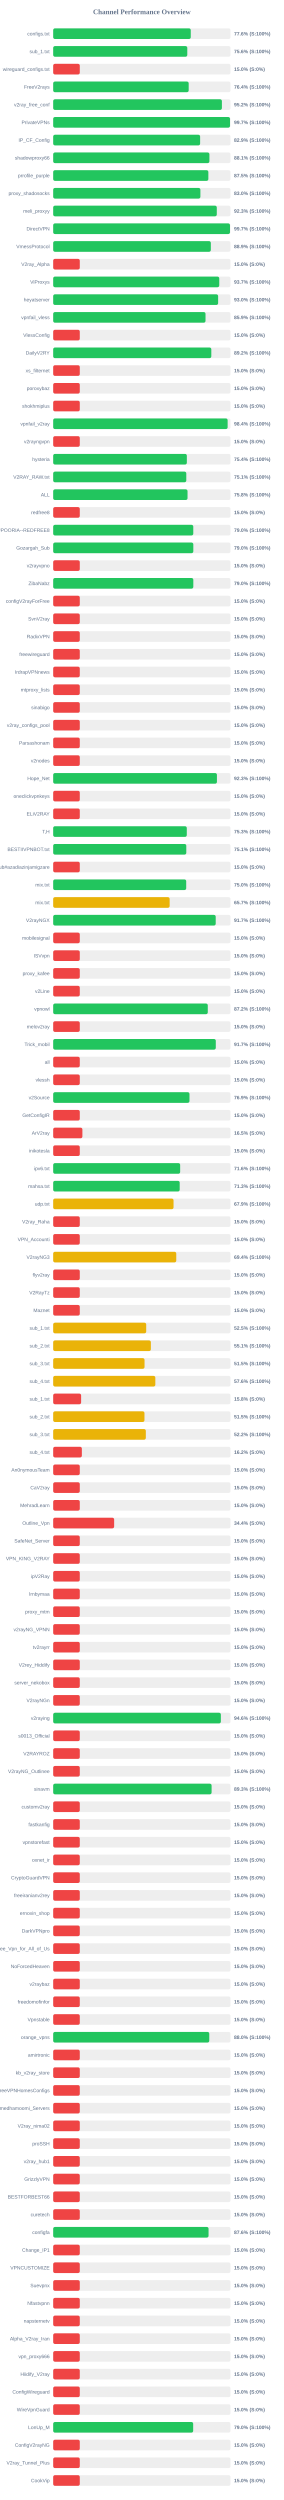
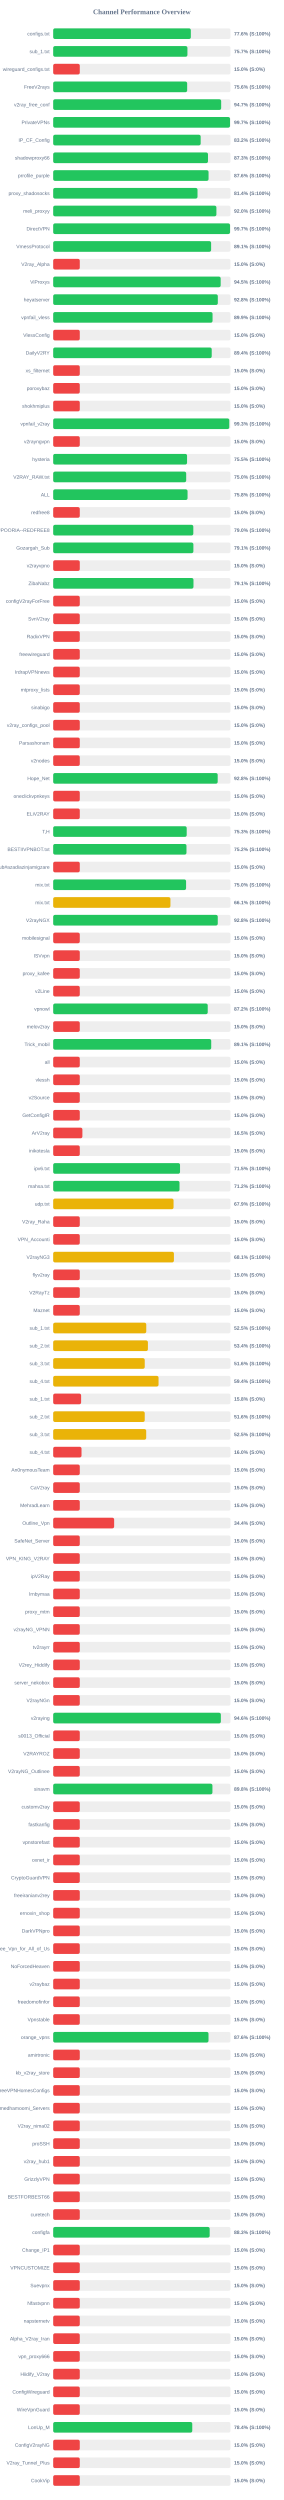
<svg xmlns="http://www.w3.org/2000/svg" width="800" height="7050" version="1.1">
  <style>
        .row { font: 14px Arial; fill: #64748b; }
        .score { font: bold 14px Arial; fill: #64748b; }
    </style>
  <text x="400" y="40" text-anchor="middle" font-size="20px" font-weight="bold" fill="#64748b">Channel Performance Overview</text>
  <rect x="150" y="80" width="500" height="30" fill="#eee" rx="5" />
-   <rect x="150" y="80" width="387.95" height="30" fill="#22c55e" rx="5" />
+   <rect x="150" y="80" width="388.15" height="30" fill="#22c55e" rx="5" />
  <text x="140" y="100" text-anchor="end" class="row">configs.txt</text>
  <text x="660" y="100" text-anchor="start" class="score">77.6% (S:100%)</text>
  <rect x="150" y="130" width="500" height="30" fill="#eee" rx="5" />
-   <rect x="150" y="130" width="378.15" height="30" fill="#22c55e" rx="5" />
+   <rect x="150" y="130" width="378.55" height="30" fill="#22c55e" rx="5" />
  <text x="140" y="150" text-anchor="end" class="row">sub_1.txt</text>
-   <text x="660" y="150" text-anchor="start" class="score">75.6% (S:100%)</text>
+   <text x="660" y="150" text-anchor="start" class="score">75.7% (S:100%)</text>
  <rect x="150" y="180" width="500" height="30" fill="#eee" rx="5" />
  <rect x="150" y="180" width="75.0" height="30" fill="#ef4444" rx="5" />
  <text x="140" y="200" text-anchor="end" class="row">wireguard_configs.txt</text>
  <text x="660" y="200" text-anchor="start" class="score">15.0% (S:0%)</text>
  <rect x="150" y="230" width="500" height="30" fill="#eee" rx="5" />
-   <rect x="150" y="230" width="382.1" height="30" fill="#22c55e" rx="5" />
+   <rect x="150" y="230" width="377.8" height="30" fill="#22c55e" rx="5" />
  <text x="140" y="250" text-anchor="end" class="row">FreeV2rays</text>
-   <text x="660" y="250" text-anchor="start" class="score">76.4% (S:100%)</text>
+   <text x="660" y="250" text-anchor="start" class="score">75.6% (S:100%)</text>
  <rect x="150" y="280" width="500" height="30" fill="#eee" rx="5" />
-   <rect x="150" y="280" width="475.75" height="30" fill="#22c55e" rx="5" />
+   <rect x="150" y="280" width="473.7" height="30" fill="#22c55e" rx="5" />
  <text x="140" y="300" text-anchor="end" class="row">v2ray_free_conf</text>
-   <text x="660" y="300" text-anchor="start" class="score">95.2% (S:100%)</text>
+   <text x="660" y="300" text-anchor="start" class="score">94.7% (S:100%)</text>
  <rect x="150" y="330" width="500" height="30" fill="#eee" rx="5" />
  <rect x="150" y="330" width="498.65" height="30" fill="#22c55e" rx="5" />
  <text x="140" y="350" text-anchor="end" class="row">PrivateVPNs</text>
  <text x="660" y="350" text-anchor="start" class="score">99.7% (S:100%)</text>
  <rect x="150" y="380" width="500" height="30" fill="#eee" rx="5" />
-   <rect x="150" y="380" width="414.35" height="30" fill="#22c55e" rx="5" />
+   <rect x="150" y="380" width="415.9" height="30" fill="#22c55e" rx="5" />
  <text x="140" y="400" text-anchor="end" class="row">IP_CF_Config</text>
-   <text x="660" y="400" text-anchor="start" class="score">82.9% (S:100%)</text>
+   <text x="660" y="400" text-anchor="start" class="score">83.2% (S:100%)</text>
  <rect x="150" y="430" width="500" height="30" fill="#eee" rx="5" />
-   <rect x="150" y="430" width="440.55" height="30" fill="#22c55e" rx="5" />
+   <rect x="150" y="430" width="436.55" height="30" fill="#22c55e" rx="5" />
  <text x="140" y="450" text-anchor="end" class="row">shadowproxy66</text>
-   <text x="660" y="450" text-anchor="start" class="score">88.1% (S:100%)</text>
+   <text x="660" y="450" text-anchor="start" class="score">87.3% (S:100%)</text>
  <rect x="150" y="480" width="500" height="30" fill="#eee" rx="5" />
-   <rect x="150" y="480" width="437.55" height="30" fill="#22c55e" rx="5" />
+   <rect x="150" y="480" width="438.15" height="30" fill="#22c55e" rx="5" />
  <text x="140" y="500" text-anchor="end" class="row">prrofile_purple</text>
-   <text x="660" y="500" text-anchor="start" class="score">87.5% (S:100%)</text>
+   <text x="660" y="500" text-anchor="start" class="score">87.6% (S:100%)</text>
  <rect x="150" y="530" width="500" height="30" fill="#eee" rx="5" />
-   <rect x="150" y="530" width="415.1" height="30" fill="#22c55e" rx="5" />
+   <rect x="150" y="530" width="407.0" height="30" fill="#22c55e" rx="5" />
  <text x="140" y="550" text-anchor="end" class="row">proxy_shadosocks</text>
-   <text x="660" y="550" text-anchor="start" class="score">83.0% (S:100%)</text>
+   <text x="660" y="550" text-anchor="start" class="score">81.4% (S:100%)</text>
  <rect x="150" y="580" width="500" height="30" fill="#eee" rx="5" />
-   <rect x="150" y="580" width="461.35" height="30" fill="#22c55e" rx="5" />
+   <rect x="150" y="580" width="460.25" height="30" fill="#22c55e" rx="5" />
  <text x="140" y="600" text-anchor="end" class="row">meli_proxyy</text>
-   <text x="660" y="600" text-anchor="start" class="score">92.3% (S:100%)</text>
+   <text x="660" y="600" text-anchor="start" class="score">92.0% (S:100%)</text>
  <rect x="150" y="630" width="500" height="30" fill="#eee" rx="5" />
-   <rect x="150" y="630" width="498.6" height="30" fill="#22c55e" rx="5" />
+   <rect x="150" y="630" width="498.7" height="30" fill="#22c55e" rx="5" />
  <text x="140" y="650" text-anchor="end" class="row">DirectVPN</text>
  <text x="660" y="650" text-anchor="start" class="score">99.7% (S:100%)</text>
  <rect x="150" y="680" width="500" height="30" fill="#eee" rx="5" />
-   <rect x="150" y="680" width="444.55" height="30" fill="#22c55e" rx="5" />
+   <rect x="150" y="680" width="445.35" height="30" fill="#22c55e" rx="5" />
  <text x="140" y="700" text-anchor="end" class="row">VmessProtocol</text>
-   <text x="660" y="700" text-anchor="start" class="score">88.9% (S:100%)</text>
+   <text x="660" y="700" text-anchor="start" class="score">89.1% (S:100%)</text>
  <rect x="150" y="730" width="500" height="30" fill="#eee" rx="5" />
  <rect x="150" y="730" width="75.0" height="30" fill="#ef4444" rx="5" />
  <text x="140" y="750" text-anchor="end" class="row">V2ray_Alpha</text>
  <text x="660" y="750" text-anchor="start" class="score">15.0% (S:0%)</text>
  <rect x="150" y="780" width="500" height="30" fill="#eee" rx="5" />
-   <rect x="150" y="780" width="468.3" height="30" fill="#22c55e" rx="5" />
+   <rect x="150" y="780" width="472.3" height="30" fill="#22c55e" rx="5" />
  <text x="140" y="800" text-anchor="end" class="row">ViProxys</text>
-   <text x="660" y="800" text-anchor="start" class="score">93.7% (S:100%)</text>
+   <text x="660" y="800" text-anchor="start" class="score">94.5% (S:100%)</text>
  <rect x="150" y="830" width="500" height="30" fill="#eee" rx="5" />
-   <rect x="150" y="830" width="465.1" height="30" fill="#22c55e" rx="5" />
+   <rect x="150" y="830" width="464.25" height="30" fill="#22c55e" rx="5" />
  <text x="140" y="850" text-anchor="end" class="row">heyatserver</text>
-   <text x="660" y="850" text-anchor="start" class="score">93.0% (S:100%)</text>
+   <text x="660" y="850" text-anchor="start" class="score">92.8% (S:100%)</text>
  <rect x="150" y="880" width="500" height="30" fill="#eee" rx="5" />
-   <rect x="150" y="880" width="429.55" height="30" fill="#22c55e" rx="5" />
+   <rect x="150" y="880" width="449.4" height="30" fill="#22c55e" rx="5" />
  <text x="140" y="900" text-anchor="end" class="row">vpnfail_vless</text>
-   <text x="660" y="900" text-anchor="start" class="score">85.9% (S:100%)</text>
+   <text x="660" y="900" text-anchor="start" class="score">89.9% (S:100%)</text>
  <rect x="150" y="930" width="500" height="30" fill="#eee" rx="5" />
  <rect x="150" y="930" width="75.0" height="30" fill="#ef4444" rx="5" />
  <text x="140" y="950" text-anchor="end" class="row">VlessConfig</text>
  <text x="660" y="950" text-anchor="start" class="score">15.0% (S:0%)</text>
  <rect x="150" y="980" width="500" height="30" fill="#eee" rx="5" />
-   <rect x="150" y="980" width="445.9" height="30" fill="#22c55e" rx="5" />
+   <rect x="150" y="980" width="447.05" height="30" fill="#22c55e" rx="5" />
  <text x="140" y="1000" text-anchor="end" class="row">DailyV2RY</text>
-   <text x="660" y="1000" text-anchor="start" class="score">89.2% (S:100%)</text>
+   <text x="660" y="1000" text-anchor="start" class="score">89.4% (S:100%)</text>
  <rect x="150" y="1030" width="500" height="30" fill="#eee" rx="5" />
  <rect x="150" y="1030" width="75.0" height="30" fill="#ef4444" rx="5" />
  <text x="140" y="1050" text-anchor="end" class="row">xs_filternet</text>
  <text x="660" y="1050" text-anchor="start" class="score">15.0% (S:0%)</text>
  <rect x="150" y="1080" width="500" height="30" fill="#eee" rx="5" />
  <rect x="150" y="1080" width="75.0" height="30" fill="#ef4444" rx="5" />
  <text x="140" y="1100" text-anchor="end" class="row">poroxybaz</text>
  <text x="660" y="1100" text-anchor="start" class="score">15.0% (S:0%)</text>
  <rect x="150" y="1130" width="500" height="30" fill="#eee" rx="5" />
  <rect x="150" y="1130" width="75.0" height="30" fill="#ef4444" rx="5" />
  <text x="140" y="1150" text-anchor="end" class="row">shokhmiplus</text>
  <text x="660" y="1150" text-anchor="start" class="score">15.0% (S:0%)</text>
  <rect x="150" y="1180" width="500" height="30" fill="#eee" rx="5" />
-   <rect x="150" y="1180" width="491.95" height="30" fill="#22c55e" rx="5" />
+   <rect x="150" y="1180" width="496.55" height="30" fill="#22c55e" rx="5" />
  <text x="140" y="1200" text-anchor="end" class="row">vpnfail_v2ray</text>
-   <text x="660" y="1200" text-anchor="start" class="score">98.4% (S:100%)</text>
+   <text x="660" y="1200" text-anchor="start" class="score">99.3% (S:100%)</text>
  <rect x="150" y="1230" width="500" height="30" fill="#eee" rx="5" />
  <rect x="150" y="1230" width="75.0" height="30" fill="#ef4444" rx="5" />
  <text x="140" y="1250" text-anchor="end" class="row">v2rayngvpn</text>
  <text x="660" y="1250" text-anchor="start" class="score">15.0% (S:0%)</text>
  <rect x="150" y="1280" width="500" height="30" fill="#eee" rx="5" />
-   <rect x="150" y="1280" width="376.9" height="30" fill="#22c55e" rx="5" />
+   <rect x="150" y="1280" width="377.5" height="30" fill="#22c55e" rx="5" />
  <text x="140" y="1300" text-anchor="end" class="row">hysteria</text>
-   <text x="660" y="1300" text-anchor="start" class="score">75.4% (S:100%)</text>
+   <text x="660" y="1300" text-anchor="start" class="score">75.5% (S:100%)</text>
  <rect x="150" y="1330" width="500" height="30" fill="#eee" rx="5" />
-   <rect x="150" y="1330" width="375.35" height="30" fill="#22c55e" rx="5" />
+   <rect x="150" y="1330" width="375.05" height="30" fill="#22c55e" rx="5" />
  <text x="140" y="1350" text-anchor="end" class="row">V2RAY_RAW.txt</text>
-   <text x="660" y="1350" text-anchor="start" class="score">75.1% (S:100%)</text>
+   <text x="660" y="1350" text-anchor="start" class="score">75.0% (S:100%)</text>
  <rect x="150" y="1380" width="500" height="30" fill="#eee" rx="5" />
-   <rect x="150" y="1380" width="378.85" height="30" fill="#22c55e" rx="5" />
+   <rect x="150" y="1380" width="378.9" height="30" fill="#22c55e" rx="5" />
  <text x="140" y="1400" text-anchor="end" class="row">ALL</text>
  <text x="660" y="1400" text-anchor="start" class="score">75.8% (S:100%)</text>
  <rect x="150" y="1430" width="500" height="30" fill="#eee" rx="5" />
  <rect x="150" y="1430" width="75.0" height="30" fill="#ef4444" rx="5" />
  <text x="140" y="1450" text-anchor="end" class="row">redfree8</text>
  <text x="660" y="1450" text-anchor="start" class="score">15.0% (S:0%)</text>
  <rect x="150" y="1480" width="500" height="30" fill="#eee" rx="5" />
-   <rect x="150" y="1480" width="395.05" height="30" fill="#22c55e" rx="5" />
+   <rect x="150" y="1480" width="395.15" height="30" fill="#22c55e" rx="5" />
  <text x="140" y="1500" text-anchor="end" class="row">POORIA--REDFREE8.txt#POORIA--REDFREE8</text>
  <text x="660" y="1500" text-anchor="start" class="score">79.0% (S:100%)</text>
  <rect x="150" y="1530" width="500" height="30" fill="#eee" rx="5" />
-   <rect x="150" y="1530" width="395.15" height="30" fill="#22c55e" rx="5" />
+   <rect x="150" y="1530" width="395.35" height="30" fill="#22c55e" rx="5" />
  <text x="140" y="1550" text-anchor="end" class="row">Gozargah_Sub</text>
-   <text x="660" y="1550" text-anchor="start" class="score">79.0% (S:100%)</text>
+   <text x="660" y="1550" text-anchor="start" class="score">79.1% (S:100%)</text>
  <rect x="150" y="1580" width="500" height="30" fill="#eee" rx="5" />
  <rect x="150" y="1580" width="75.0" height="30" fill="#ef4444" rx="5" />
  <text x="140" y="1600" text-anchor="end" class="row">v2rayvpno</text>
  <text x="660" y="1600" text-anchor="start" class="score">15.0% (S:0%)</text>
  <rect x="150" y="1630" width="500" height="30" fill="#eee" rx="5" />
-   <rect x="150" y="1630" width="395.15" height="30" fill="#22c55e" rx="5" />
+   <rect x="150" y="1630" width="395.6" height="30" fill="#22c55e" rx="5" />
  <text x="140" y="1650" text-anchor="end" class="row">ZibaNabz</text>
-   <text x="660" y="1650" text-anchor="start" class="score">79.0% (S:100%)</text>
+   <text x="660" y="1650" text-anchor="start" class="score">79.1% (S:100%)</text>
  <rect x="150" y="1680" width="500" height="30" fill="#eee" rx="5" />
  <rect x="150" y="1680" width="75.0" height="30" fill="#ef4444" rx="5" />
  <text x="140" y="1700" text-anchor="end" class="row">configV2rayForFree</text>
  <text x="660" y="1700" text-anchor="start" class="score">15.0% (S:0%)</text>
  <rect x="150" y="1730" width="500" height="30" fill="#eee" rx="5" />
  <rect x="150" y="1730" width="75.0" height="30" fill="#ef4444" rx="5" />
  <text x="140" y="1750" text-anchor="end" class="row">SvnV2ray</text>
  <text x="660" y="1750" text-anchor="start" class="score">15.0% (S:0%)</text>
  <rect x="150" y="1780" width="500" height="30" fill="#eee" rx="5" />
  <rect x="150" y="1780" width="75.0" height="30" fill="#ef4444" rx="5" />
  <text x="140" y="1800" text-anchor="end" class="row">RadixVPN</text>
  <text x="660" y="1800" text-anchor="start" class="score">15.0% (S:0%)</text>
  <rect x="150" y="1830" width="500" height="30" fill="#eee" rx="5" />
  <rect x="150" y="1830" width="75.0" height="30" fill="#ef4444" rx="5" />
  <text x="140" y="1850" text-anchor="end" class="row">freewireguard</text>
  <text x="660" y="1850" text-anchor="start" class="score">15.0% (S:0%)</text>
  <rect x="150" y="1880" width="500" height="30" fill="#eee" rx="5" />
  <rect x="150" y="1880" width="75.0" height="30" fill="#ef4444" rx="5" />
  <text x="140" y="1900" text-anchor="end" class="row">IrdrapVPNnews</text>
  <text x="660" y="1900" text-anchor="start" class="score">15.0% (S:0%)</text>
  <rect x="150" y="1930" width="500" height="30" fill="#eee" rx="5" />
  <rect x="150" y="1930" width="75.0" height="30" fill="#ef4444" rx="5" />
  <text x="140" y="1950" text-anchor="end" class="row">mtproxy_lists</text>
  <text x="660" y="1950" text-anchor="start" class="score">15.0% (S:0%)</text>
  <rect x="150" y="1980" width="500" height="30" fill="#eee" rx="5" />
  <rect x="150" y="1980" width="75.0" height="30" fill="#ef4444" rx="5" />
  <text x="140" y="2000" text-anchor="end" class="row">sinabigo</text>
  <text x="660" y="2000" text-anchor="start" class="score">15.0% (S:0%)</text>
  <rect x="150" y="2030" width="500" height="30" fill="#eee" rx="5" />
  <rect x="150" y="2030" width="75.0" height="30" fill="#ef4444" rx="5" />
  <text x="140" y="2050" text-anchor="end" class="row">v2ray_configs_pool</text>
  <text x="660" y="2050" text-anchor="start" class="score">15.0% (S:0%)</text>
  <rect x="150" y="2080" width="500" height="30" fill="#eee" rx="5" />
  <rect x="150" y="2080" width="75.0" height="30" fill="#ef4444" rx="5" />
  <text x="140" y="2100" text-anchor="end" class="row">Parsashonam</text>
  <text x="660" y="2100" text-anchor="start" class="score">15.0% (S:0%)</text>
  <rect x="150" y="2130" width="500" height="30" fill="#eee" rx="5" />
  <rect x="150" y="2130" width="75.0" height="30" fill="#ef4444" rx="5" />
  <text x="140" y="2150" text-anchor="end" class="row">v2nodes</text>
  <text x="660" y="2150" text-anchor="start" class="score">15.0% (S:0%)</text>
  <rect x="150" y="2180" width="500" height="30" fill="#eee" rx="5" />
-   <rect x="150" y="2180" width="461.75" height="30" fill="#22c55e" rx="5" />
+   <rect x="150" y="2180" width="463.9" height="30" fill="#22c55e" rx="5" />
  <text x="140" y="2200" text-anchor="end" class="row">Hope_Net</text>
-   <text x="660" y="2200" text-anchor="start" class="score">92.3% (S:100%)</text>
+   <text x="660" y="2200" text-anchor="start" class="score">92.8% (S:100%)</text>
  <rect x="150" y="2230" width="500" height="30" fill="#eee" rx="5" />
  <rect x="150" y="2230" width="75.0" height="30" fill="#ef4444" rx="5" />
  <text x="140" y="2250" text-anchor="end" class="row">oneclickvpnkeys</text>
  <text x="660" y="2250" text-anchor="start" class="score">15.0% (S:0%)</text>
  <rect x="150" y="2280" width="500" height="30" fill="#eee" rx="5" />
  <rect x="150" y="2280" width="75.0" height="30" fill="#ef4444" rx="5" />
  <text x="140" y="2300" text-anchor="end" class="row">ELiV2RAY</text>
  <text x="660" y="2300" text-anchor="start" class="score">15.0% (S:0%)</text>
  <rect x="150" y="2330" width="500" height="30" fill="#eee" rx="5" />
-   <rect x="150" y="2330" width="376.75" height="30" fill="#22c55e" rx="5" />
+   <rect x="150" y="2330" width="376.5" height="30" fill="#22c55e" rx="5" />
  <text x="140" y="2350" text-anchor="end" class="row">T,H</text>
  <text x="660" y="2350" text-anchor="start" class="score">75.3% (S:100%)</text>
  <rect x="150" y="2380" width="500" height="30" fill="#eee" rx="5" />
-   <rect x="150" y="2380" width="375.35" height="30" fill="#22c55e" rx="5" />
+   <rect x="150" y="2380" width="375.85" height="30" fill="#22c55e" rx="5" />
  <text x="140" y="2400" text-anchor="end" class="row">BESTIIVPNBOT.txt</text>
-   <text x="660" y="2400" text-anchor="start" class="score">75.1% (S:100%)</text>
+   <text x="660" y="2400" text-anchor="start" class="score">75.2% (S:100%)</text>
  <rect x="150" y="2430" width="500" height="30" fill="#eee" rx="5" />
  <rect x="150" y="2430" width="75.0" height="30" fill="#ef4444" rx="5" />
  <text x="140" y="2450" text-anchor="end" class="row">Sub#azadiazinjamigzare</text>
  <text x="660" y="2450" text-anchor="start" class="score">15.0% (S:0%)</text>
  <rect x="150" y="2480" width="500" height="30" fill="#eee" rx="5" />
-   <rect x="150" y="2480" width="375.1" height="30" fill="#22c55e" rx="5" />
+   <rect x="150" y="2480" width="374.75" height="30" fill="#22c55e" rx="5" />
  <text x="140" y="2500" text-anchor="end" class="row">mix.txt</text>
  <text x="660" y="2500" text-anchor="start" class="score">75.0% (S:100%)</text>
  <rect x="150" y="2530" width="500" height="30" fill="#eee" rx="5" />
-   <rect x="150" y="2530" width="328.4" height="30" fill="#eab308" rx="5" />
+   <rect x="150" y="2530" width="330.6" height="30" fill="#eab308" rx="5" />
  <text x="140" y="2550" text-anchor="end" class="row">mix.txt</text>
-   <text x="660" y="2550" text-anchor="start" class="score">65.7% (S:100%)</text>
+   <text x="660" y="2550" text-anchor="start" class="score">66.1% (S:100%)</text>
  <rect x="150" y="2580" width="500" height="30" fill="#eee" rx="5" />
-   <rect x="150" y="2580" width="458.3" height="30" fill="#22c55e" rx="5" />
+   <rect x="150" y="2580" width="464.1" height="30" fill="#22c55e" rx="5" />
  <text x="140" y="2600" text-anchor="end" class="row">V2rayNGX</text>
-   <text x="660" y="2600" text-anchor="start" class="score">91.7% (S:100%)</text>
+   <text x="660" y="2600" text-anchor="start" class="score">92.8% (S:100%)</text>
  <rect x="150" y="2630" width="500" height="30" fill="#eee" rx="5" />
  <rect x="150" y="2630" width="75.0" height="30" fill="#ef4444" rx="5" />
  <text x="140" y="2650" text-anchor="end" class="row">mobilesignal</text>
  <text x="660" y="2650" text-anchor="start" class="score">15.0% (S:0%)</text>
  <rect x="150" y="2680" width="500" height="30" fill="#eee" rx="5" />
  <rect x="150" y="2680" width="75.0" height="30" fill="#ef4444" rx="5" />
  <text x="140" y="2700" text-anchor="end" class="row">ISVvpn</text>
  <text x="660" y="2700" text-anchor="start" class="score">15.0% (S:0%)</text>
  <rect x="150" y="2730" width="500" height="30" fill="#eee" rx="5" />
  <rect x="150" y="2730" width="75.0" height="30" fill="#ef4444" rx="5" />
  <text x="140" y="2750" text-anchor="end" class="row">proxy_kafee</text>
  <text x="660" y="2750" text-anchor="start" class="score">15.0% (S:0%)</text>
  <rect x="150" y="2780" width="500" height="30" fill="#eee" rx="5" />
  <rect x="150" y="2780" width="75.0" height="30" fill="#ef4444" rx="5" />
  <text x="140" y="2800" text-anchor="end" class="row">v2Line</text>
  <text x="660" y="2800" text-anchor="start" class="score">15.0% (S:0%)</text>
  <rect x="150" y="2830" width="500" height="30" fill="#eee" rx="5" />
-   <rect x="150" y="2830" width="435.95" height="30" fill="#22c55e" rx="5" />
+   <rect x="150" y="2830" width="435.8" height="30" fill="#22c55e" rx="5" />
  <text x="140" y="2850" text-anchor="end" class="row">vpnowl</text>
  <text x="660" y="2850" text-anchor="start" class="score">87.2% (S:100%)</text>
  <rect x="150" y="2880" width="500" height="30" fill="#eee" rx="5" />
  <rect x="150" y="2880" width="75.0" height="30" fill="#ef4444" rx="5" />
  <text x="140" y="2900" text-anchor="end" class="row">melov2ray</text>
  <text x="660" y="2900" text-anchor="start" class="score">15.0% (S:0%)</text>
  <rect x="150" y="2930" width="500" height="30" fill="#eee" rx="5" />
-   <rect x="150" y="2930" width="458.55" height="30" fill="#22c55e" rx="5" />
+   <rect x="150" y="2930" width="445.65" height="30" fill="#22c55e" rx="5" />
  <text x="140" y="2950" text-anchor="end" class="row">Trick_mobil</text>
-   <text x="660" y="2950" text-anchor="start" class="score">91.7% (S:100%)</text>
+   <text x="660" y="2950" text-anchor="start" class="score">89.1% (S:100%)</text>
  <rect x="150" y="2980" width="500" height="30" fill="#eee" rx="5" />
  <rect x="150" y="2980" width="75.0" height="30" fill="#ef4444" rx="5" />
  <text x="140" y="3000" text-anchor="end" class="row">all</text>
  <text x="660" y="3000" text-anchor="start" class="score">15.0% (S:0%)</text>
  <rect x="150" y="3030" width="500" height="30" fill="#eee" rx="5" />
  <rect x="150" y="3030" width="75.0" height="30" fill="#ef4444" rx="5" />
  <text x="140" y="3050" text-anchor="end" class="row">vlessh</text>
  <text x="660" y="3050" text-anchor="start" class="score">15.0% (S:0%)</text>
  <rect x="150" y="3080" width="500" height="30" fill="#eee" rx="5" />
-   <rect x="150" y="3080" width="384.35" height="30" fill="#22c55e" rx="5" />
+   <rect x="150" y="3080" width="75.0" height="30" fill="#ef4444" rx="5" />
  <text x="140" y="3100" text-anchor="end" class="row">v2Source</text>
-   <text x="660" y="3100" text-anchor="start" class="score">76.9% (S:100%)</text>
+   <text x="660" y="3100" text-anchor="start" class="score">15.0% (S:0%)</text>
  <rect x="150" y="3130" width="500" height="30" fill="#eee" rx="5" />
  <rect x="150" y="3130" width="75.0" height="30" fill="#ef4444" rx="5" />
  <text x="140" y="3150" text-anchor="end" class="row">GetConfigIR</text>
  <text x="660" y="3150" text-anchor="start" class="score">15.0% (S:0%)</text>
  <rect x="150" y="3180" width="500" height="30" fill="#eee" rx="5" />
  <rect x="150" y="3180" width="82.35" height="30" fill="#ef4444" rx="5" />
  <text x="140" y="3200" text-anchor="end" class="row">ArV2ray</text>
  <text x="660" y="3200" text-anchor="start" class="score">16.5% (S:0%)</text>
  <rect x="150" y="3230" width="500" height="30" fill="#eee" rx="5" />
  <rect x="150" y="3230" width="75.0" height="30" fill="#ef4444" rx="5" />
  <text x="140" y="3250" text-anchor="end" class="row">inikotesla</text>
  <text x="660" y="3250" text-anchor="start" class="score">15.0% (S:0%)</text>
  <rect x="150" y="3280" width="500" height="30" fill="#eee" rx="5" />
-   <rect x="150" y="3280" width="358.05" height="30" fill="#22c55e" rx="5" />
+   <rect x="150" y="3280" width="357.7" height="30" fill="#22c55e" rx="5" />
  <text x="140" y="3300" text-anchor="end" class="row">ipv6.txt</text>
-   <text x="660" y="3300" text-anchor="start" class="score">71.6% (S:100%)</text>
+   <text x="660" y="3300" text-anchor="start" class="score">71.5% (S:100%)</text>
  <rect x="150" y="3330" width="500" height="30" fill="#eee" rx="5" />
-   <rect x="150" y="3330" width="356.75" height="30" fill="#22c55e" rx="5" />
+   <rect x="150" y="3330" width="356.25" height="30" fill="#22c55e" rx="5" />
  <text x="140" y="3350" text-anchor="end" class="row">mahsa.txt</text>
-   <text x="660" y="3350" text-anchor="start" class="score">71.3% (S:100%)</text>
+   <text x="660" y="3350" text-anchor="start" class="score">71.2% (S:100%)</text>
  <rect x="150" y="3380" width="500" height="30" fill="#eee" rx="5" />
-   <rect x="150" y="3380" width="339.4" height="30" fill="#eab308" rx="5" />
+   <rect x="150" y="3380" width="339.45" height="30" fill="#eab308" rx="5" />
  <text x="140" y="3400" text-anchor="end" class="row">udp.txt</text>
  <text x="660" y="3400" text-anchor="start" class="score">67.9% (S:100%)</text>
  <rect x="150" y="3430" width="500" height="30" fill="#eee" rx="5" />
  <rect x="150" y="3430" width="75.0" height="30" fill="#ef4444" rx="5" />
  <text x="140" y="3450" text-anchor="end" class="row">V2ray_Raha</text>
  <text x="660" y="3450" text-anchor="start" class="score">15.0% (S:0%)</text>
  <rect x="150" y="3480" width="500" height="30" fill="#eee" rx="5" />
  <rect x="150" y="3480" width="75.0" height="30" fill="#ef4444" rx="5" />
  <text x="140" y="3500" text-anchor="end" class="row">VPN_Accounti</text>
  <text x="660" y="3500" text-anchor="start" class="score">15.0% (S:0%)</text>
  <rect x="150" y="3530" width="500" height="30" fill="#eee" rx="5" />
-   <rect x="150" y="3530" width="347.05" height="30" fill="#eab308" rx="5" />
+   <rect x="150" y="3530" width="340.45" height="30" fill="#eab308" rx="5" />
  <text x="140" y="3550" text-anchor="end" class="row">V2rayNG3</text>
-   <text x="660" y="3550" text-anchor="start" class="score">69.4% (S:100%)</text>
+   <text x="660" y="3550" text-anchor="start" class="score">68.1% (S:100%)</text>
  <rect x="150" y="3580" width="500" height="30" fill="#eee" rx="5" />
  <rect x="150" y="3580" width="75.0" height="30" fill="#ef4444" rx="5" />
  <text x="140" y="3600" text-anchor="end" class="row">flyv2ray</text>
  <text x="660" y="3600" text-anchor="start" class="score">15.0% (S:0%)</text>
  <rect x="150" y="3630" width="500" height="30" fill="#eee" rx="5" />
  <rect x="150" y="3630" width="75.0" height="30" fill="#ef4444" rx="5" />
  <text x="140" y="3650" text-anchor="end" class="row">V2RayTz</text>
  <text x="660" y="3650" text-anchor="start" class="score">15.0% (S:0%)</text>
  <rect x="150" y="3680" width="500" height="30" fill="#eee" rx="5" />
  <rect x="150" y="3680" width="75.0" height="30" fill="#ef4444" rx="5" />
  <text x="140" y="3700" text-anchor="end" class="row">Maznet</text>
  <text x="660" y="3700" text-anchor="start" class="score">15.0% (S:0%)</text>
  <rect x="150" y="3730" width="500" height="30" fill="#eee" rx="5" />
-   <rect x="150" y="3730" width="262.3" height="30" fill="#eab308" rx="5" />
+   <rect x="150" y="3730" width="262.45" height="30" fill="#eab308" rx="5" />
  <text x="140" y="3750" text-anchor="end" class="row">sub_1.txt</text>
  <text x="660" y="3750" text-anchor="start" class="score">52.5% (S:100%)</text>
  <rect x="150" y="3780" width="500" height="30" fill="#eee" rx="5" />
-   <rect x="150" y="3780" width="275.45" height="30" fill="#eab308" rx="5" />
+   <rect x="150" y="3780" width="267.1" height="30" fill="#eab308" rx="5" />
  <text x="140" y="3800" text-anchor="end" class="row">sub_2.txt</text>
-   <text x="660" y="3800" text-anchor="start" class="score">55.1% (S:100%)</text>
+   <text x="660" y="3800" text-anchor="start" class="score">53.4% (S:100%)</text>
  <rect x="150" y="3830" width="500" height="30" fill="#eee" rx="5" />
-   <rect x="150" y="3830" width="257.6" height="30" fill="#eab308" rx="5" />
+   <rect x="150" y="3830" width="258.15" height="30" fill="#eab308" rx="5" />
  <text x="140" y="3850" text-anchor="end" class="row">sub_3.txt</text>
-   <text x="660" y="3850" text-anchor="start" class="score">51.5% (S:100%)</text>
+   <text x="660" y="3850" text-anchor="start" class="score">51.6% (S:100%)</text>
  <rect x="150" y="3880" width="500" height="30" fill="#eee" rx="5" />
-   <rect x="150" y="3880" width="288.05" height="30" fill="#eab308" rx="5" />
+   <rect x="150" y="3880" width="297.1" height="30" fill="#eab308" rx="5" />
  <text x="140" y="3900" text-anchor="end" class="row">sub_4.txt</text>
-   <text x="660" y="3900" text-anchor="start" class="score">57.6% (S:100%)</text>
+   <text x="660" y="3900" text-anchor="start" class="score">59.4% (S:100%)</text>
  <rect x="150" y="3930" width="500" height="30" fill="#eee" rx="5" />
  <rect x="150" y="3930" width="78.75" height="30" fill="#ef4444" rx="5" />
  <text x="140" y="3950" text-anchor="end" class="row">sub_1.txt</text>
  <text x="660" y="3950" text-anchor="start" class="score">15.8% (S:0%)</text>
  <rect x="150" y="3980" width="500" height="30" fill="#eee" rx="5" />
-   <rect x="150" y="3980" width="257.4" height="30" fill="#eab308" rx="5" />
+   <rect x="150" y="3980" width="258.15" height="30" fill="#eab308" rx="5" />
  <text x="140" y="4000" text-anchor="end" class="row">sub_2.txt</text>
-   <text x="660" y="4000" text-anchor="start" class="score">51.5% (S:100%)</text>
+   <text x="660" y="4000" text-anchor="start" class="score">51.6% (S:100%)</text>
  <rect x="150" y="4030" width="500" height="30" fill="#eee" rx="5" />
-   <rect x="150" y="4030" width="261.25" height="30" fill="#eab308" rx="5" />
+   <rect x="150" y="4030" width="262.3" height="30" fill="#eab308" rx="5" />
  <text x="140" y="4050" text-anchor="end" class="row">sub_3.txt</text>
-   <text x="660" y="4050" text-anchor="start" class="score">52.2% (S:100%)</text>
+   <text x="660" y="4050" text-anchor="start" class="score">52.5% (S:100%)</text>
  <rect x="150" y="4080" width="500" height="30" fill="#eee" rx="5" />
-   <rect x="150" y="4080" width="80.85" height="30" fill="#ef4444" rx="5" />
+   <rect x="150" y="4080" width="79.9" height="30" fill="#ef4444" rx="5" />
  <text x="140" y="4100" text-anchor="end" class="row">sub_4.txt</text>
-   <text x="660" y="4100" text-anchor="start" class="score">16.2% (S:0%)</text>
+   <text x="660" y="4100" text-anchor="start" class="score">16.0% (S:0%)</text>
  <rect x="150" y="4130" width="500" height="30" fill="#eee" rx="5" />
  <rect x="150" y="4130" width="75.0" height="30" fill="#ef4444" rx="5" />
  <text x="140" y="4150" text-anchor="end" class="row">An0nymousTeam</text>
  <text x="660" y="4150" text-anchor="start" class="score">15.0% (S:0%)</text>
  <rect x="150" y="4180" width="500" height="30" fill="#eee" rx="5" />
  <rect x="150" y="4180" width="75.0" height="30" fill="#ef4444" rx="5" />
  <text x="140" y="4200" text-anchor="end" class="row">CaV2ray</text>
  <text x="660" y="4200" text-anchor="start" class="score">15.0% (S:0%)</text>
  <rect x="150" y="4230" width="500" height="30" fill="#eee" rx="5" />
  <rect x="150" y="4230" width="75.0" height="30" fill="#ef4444" rx="5" />
  <text x="140" y="4250" text-anchor="end" class="row">MehradLearn</text>
  <text x="660" y="4250" text-anchor="start" class="score">15.0% (S:0%)</text>
  <rect x="150" y="4280" width="500" height="30" fill="#eee" rx="5" />
  <rect x="150" y="4280" width="171.9" height="30" fill="#ef4444" rx="5" />
  <text x="140" y="4300" text-anchor="end" class="row">Outline_Vpn</text>
  <text x="660" y="4300" text-anchor="start" class="score">34.4% (S:0%)</text>
  <rect x="150" y="4330" width="500" height="30" fill="#eee" rx="5" />
  <rect x="150" y="4330" width="75.0" height="30" fill="#ef4444" rx="5" />
  <text x="140" y="4350" text-anchor="end" class="row">SafeNet_Server</text>
  <text x="660" y="4350" text-anchor="start" class="score">15.0% (S:0%)</text>
  <rect x="150" y="4380" width="500" height="30" fill="#eee" rx="5" />
  <rect x="150" y="4380" width="75.0" height="30" fill="#ef4444" rx="5" />
  <text x="140" y="4400" text-anchor="end" class="row">VPN_KING_V2RAY</text>
  <text x="660" y="4400" text-anchor="start" class="score">15.0% (S:0%)</text>
  <rect x="150" y="4430" width="500" height="30" fill="#eee" rx="5" />
  <rect x="150" y="4430" width="75.0" height="30" fill="#ef4444" rx="5" />
  <text x="140" y="4450" text-anchor="end" class="row">ipV2Ray</text>
  <text x="660" y="4450" text-anchor="start" class="score">15.0% (S:0%)</text>
  <rect x="150" y="4480" width="500" height="30" fill="#eee" rx="5" />
  <rect x="150" y="4480" width="75.0" height="30" fill="#ef4444" rx="5" />
  <text x="140" y="4500" text-anchor="end" class="row">lrnbymaa</text>
  <text x="660" y="4500" text-anchor="start" class="score">15.0% (S:0%)</text>
  <rect x="150" y="4530" width="500" height="30" fill="#eee" rx="5" />
  <rect x="150" y="4530" width="75.0" height="30" fill="#ef4444" rx="5" />
  <text x="140" y="4550" text-anchor="end" class="row">proxy_mtm</text>
  <text x="660" y="4550" text-anchor="start" class="score">15.0% (S:0%)</text>
  <rect x="150" y="4580" width="500" height="30" fill="#eee" rx="5" />
  <rect x="150" y="4580" width="75.0" height="30" fill="#ef4444" rx="5" />
  <text x="140" y="4600" text-anchor="end" class="row">v2rayNG_VPNN</text>
  <text x="660" y="4600" text-anchor="start" class="score">15.0% (S:0%)</text>
  <rect x="150" y="4630" width="500" height="30" fill="#eee" rx="5" />
  <rect x="150" y="4630" width="75.0" height="30" fill="#ef4444" rx="5" />
  <text x="140" y="4650" text-anchor="end" class="row">tv2rayrr</text>
  <text x="660" y="4650" text-anchor="start" class="score">15.0% (S:0%)</text>
  <rect x="150" y="4680" width="500" height="30" fill="#eee" rx="5" />
  <rect x="150" y="4680" width="75.0" height="30" fill="#ef4444" rx="5" />
  <text x="140" y="4700" text-anchor="end" class="row">V2rey_Hiddify</text>
  <text x="660" y="4700" text-anchor="start" class="score">15.0% (S:0%)</text>
  <rect x="150" y="4730" width="500" height="30" fill="#eee" rx="5" />
  <rect x="150" y="4730" width="75.0" height="30" fill="#ef4444" rx="5" />
  <text x="140" y="4750" text-anchor="end" class="row">server_nekobox</text>
  <text x="660" y="4750" text-anchor="start" class="score">15.0% (S:0%)</text>
  <rect x="150" y="4780" width="500" height="30" fill="#eee" rx="5" />
  <rect x="150" y="4780" width="75.0" height="30" fill="#ef4444" rx="5" />
  <text x="140" y="4800" text-anchor="end" class="row">V2rayNGn</text>
  <text x="660" y="4800" text-anchor="start" class="score">15.0% (S:0%)</text>
  <rect x="150" y="4830" width="500" height="30" fill="#eee" rx="5" />
  <rect x="150" y="4830" width="472.8" height="30" fill="#22c55e" rx="5" />
  <text x="140" y="4850" text-anchor="end" class="row">v2raying</text>
  <text x="660" y="4850" text-anchor="start" class="score">94.6% (S:100%)</text>
  <rect x="150" y="4880" width="500" height="30" fill="#eee" rx="5" />
  <rect x="150" y="4880" width="75.0" height="30" fill="#ef4444" rx="5" />
  <text x="140" y="4900" text-anchor="end" class="row">s0013_Official</text>
  <text x="660" y="4900" text-anchor="start" class="score">15.0% (S:0%)</text>
  <rect x="150" y="4930" width="500" height="30" fill="#eee" rx="5" />
  <rect x="150" y="4930" width="75.0" height="30" fill="#ef4444" rx="5" />
  <text x="140" y="4950" text-anchor="end" class="row">V2RAYROZ</text>
  <text x="660" y="4950" text-anchor="start" class="score">15.0% (S:0%)</text>
  <rect x="150" y="4980" width="500" height="30" fill="#eee" rx="5" />
  <rect x="150" y="4980" width="75.0" height="30" fill="#ef4444" rx="5" />
  <text x="140" y="5000" text-anchor="end" class="row">V2rayNG_Outlinee</text>
  <text x="660" y="5000" text-anchor="start" class="score">15.0% (S:0%)</text>
  <rect x="150" y="5030" width="500" height="30" fill="#eee" rx="5" />
-   <rect x="150" y="5030" width="446.7" height="30" fill="#22c55e" rx="5" />
+   <rect x="150" y="5030" width="449.05" height="30" fill="#22c55e" rx="5" />
  <text x="140" y="5050" text-anchor="end" class="row">sinavm</text>
-   <text x="660" y="5050" text-anchor="start" class="score">89.3% (S:100%)</text>
+   <text x="660" y="5050" text-anchor="start" class="score">89.8% (S:100%)</text>
  <rect x="150" y="5080" width="500" height="30" fill="#eee" rx="5" />
  <rect x="150" y="5080" width="75.0" height="30" fill="#ef4444" rx="5" />
  <text x="140" y="5100" text-anchor="end" class="row">customv2ray</text>
  <text x="660" y="5100" text-anchor="start" class="score">15.0% (S:0%)</text>
  <rect x="150" y="5130" width="500" height="30" fill="#eee" rx="5" />
  <rect x="150" y="5130" width="75.0" height="30" fill="#ef4444" rx="5" />
  <text x="140" y="5150" text-anchor="end" class="row">fastkanfig</text>
  <text x="660" y="5150" text-anchor="start" class="score">15.0% (S:0%)</text>
  <rect x="150" y="5180" width="500" height="30" fill="#eee" rx="5" />
  <rect x="150" y="5180" width="75.0" height="30" fill="#ef4444" rx="5" />
  <text x="140" y="5200" text-anchor="end" class="row">vpnstorefast</text>
  <text x="660" y="5200" text-anchor="start" class="score">15.0% (S:0%)</text>
  <rect x="150" y="5230" width="500" height="30" fill="#eee" rx="5" />
  <rect x="150" y="5230" width="75.0" height="30" fill="#ef4444" rx="5" />
  <text x="140" y="5250" text-anchor="end" class="row">oxnet_ir</text>
  <text x="660" y="5250" text-anchor="start" class="score">15.0% (S:0%)</text>
  <rect x="150" y="5280" width="500" height="30" fill="#eee" rx="5" />
  <rect x="150" y="5280" width="75.0" height="30" fill="#ef4444" rx="5" />
  <text x="140" y="5300" text-anchor="end" class="row">CryptoGuardVPN</text>
  <text x="660" y="5300" text-anchor="start" class="score">15.0% (S:0%)</text>
  <rect x="150" y="5330" width="500" height="30" fill="#eee" rx="5" />
  <rect x="150" y="5330" width="75.0" height="30" fill="#ef4444" rx="5" />
  <text x="140" y="5350" text-anchor="end" class="row">freeiranianv2rey</text>
  <text x="660" y="5350" text-anchor="start" class="score">15.0% (S:0%)</text>
  <rect x="150" y="5380" width="500" height="30" fill="#eee" rx="5" />
  <rect x="150" y="5380" width="75.0" height="30" fill="#ef4444" rx="5" />
  <text x="140" y="5400" text-anchor="end" class="row">ernoxin_shop</text>
  <text x="660" y="5400" text-anchor="start" class="score">15.0% (S:0%)</text>
  <rect x="150" y="5430" width="500" height="30" fill="#eee" rx="5" />
  <rect x="150" y="5430" width="75.0" height="30" fill="#ef4444" rx="5" />
  <text x="140" y="5450" text-anchor="end" class="row">DarkVPNpro</text>
  <text x="660" y="5450" text-anchor="start" class="score">15.0% (S:0%)</text>
  <rect x="150" y="5480" width="500" height="30" fill="#eee" rx="5" />
  <rect x="150" y="5480" width="75.0" height="30" fill="#ef4444" rx="5" />
  <text x="140" y="5500" text-anchor="end" class="row">Free_Vpn_for_All_of_Us</text>
  <text x="660" y="5500" text-anchor="start" class="score">15.0% (S:0%)</text>
  <rect x="150" y="5530" width="500" height="30" fill="#eee" rx="5" />
  <rect x="150" y="5530" width="75.0" height="30" fill="#ef4444" rx="5" />
  <text x="140" y="5550" text-anchor="end" class="row">NoForcedHeaven</text>
  <text x="660" y="5550" text-anchor="start" class="score">15.0% (S:0%)</text>
  <rect x="150" y="5580" width="500" height="30" fill="#eee" rx="5" />
  <rect x="150" y="5580" width="75.0" height="30" fill="#ef4444" rx="5" />
  <text x="140" y="5600" text-anchor="end" class="row">v2raybaz</text>
  <text x="660" y="5600" text-anchor="start" class="score">15.0% (S:0%)</text>
  <rect x="150" y="5630" width="500" height="30" fill="#eee" rx="5" />
  <rect x="150" y="5630" width="75.0" height="30" fill="#ef4444" rx="5" />
  <text x="140" y="5650" text-anchor="end" class="row">freedomofinfor</text>
  <text x="660" y="5650" text-anchor="start" class="score">15.0% (S:0%)</text>
  <rect x="150" y="5680" width="500" height="30" fill="#eee" rx="5" />
  <rect x="150" y="5680" width="75.0" height="30" fill="#ef4444" rx="5" />
  <text x="140" y="5700" text-anchor="end" class="row">Vpnstable</text>
  <text x="660" y="5700" text-anchor="start" class="score">15.0% (S:0%)</text>
  <rect x="150" y="5730" width="500" height="30" fill="#eee" rx="5" />
-   <rect x="150" y="5730" width="440.15" height="30" fill="#22c55e" rx="5" />
+   <rect x="150" y="5730" width="438.0" height="30" fill="#22c55e" rx="5" />
  <text x="140" y="5750" text-anchor="end" class="row">orange_vpns</text>
-   <text x="660" y="5750" text-anchor="start" class="score">88.0% (S:100%)</text>
+   <text x="660" y="5750" text-anchor="start" class="score">87.6% (S:100%)</text>
  <rect x="150" y="5780" width="500" height="30" fill="#eee" rx="5" />
  <rect x="150" y="5780" width="75.0" height="30" fill="#ef4444" rx="5" />
  <text x="140" y="5800" text-anchor="end" class="row">amirtronic</text>
  <text x="660" y="5800" text-anchor="start" class="score">15.0% (S:0%)</text>
  <rect x="150" y="5830" width="500" height="30" fill="#eee" rx="5" />
  <rect x="150" y="5830" width="75.0" height="30" fill="#ef4444" rx="5" />
  <text x="140" y="5850" text-anchor="end" class="row">kb_v2ray_store</text>
  <text x="660" y="5850" text-anchor="start" class="score">15.0% (S:0%)</text>
  <rect x="150" y="5880" width="500" height="30" fill="#eee" rx="5" />
  <rect x="150" y="5880" width="75.0" height="30" fill="#ef4444" rx="5" />
  <text x="140" y="5900" text-anchor="end" class="row">FreeVPNHomesConfigs</text>
  <text x="660" y="5900" text-anchor="start" class="score">15.0% (S:0%)</text>
  <rect x="150" y="5930" width="500" height="30" fill="#eee" rx="5" />
  <rect x="150" y="5930" width="75.0" height="30" fill="#ef4444" rx="5" />
  <text x="140" y="5950" text-anchor="end" class="row">Ahmedhamoomi_Servers</text>
  <text x="660" y="5950" text-anchor="start" class="score">15.0% (S:0%)</text>
  <rect x="150" y="5980" width="500" height="30" fill="#eee" rx="5" />
  <rect x="150" y="5980" width="75.0" height="30" fill="#ef4444" rx="5" />
  <text x="140" y="6000" text-anchor="end" class="row">V2ray_nima02</text>
  <text x="660" y="6000" text-anchor="start" class="score">15.0% (S:0%)</text>
  <rect x="150" y="6030" width="500" height="30" fill="#eee" rx="5" />
  <rect x="150" y="6030" width="75.0" height="30" fill="#ef4444" rx="5" />
  <text x="140" y="6050" text-anchor="end" class="row">proSSH</text>
  <text x="660" y="6050" text-anchor="start" class="score">15.0% (S:0%)</text>
  <rect x="150" y="6080" width="500" height="30" fill="#eee" rx="5" />
  <rect x="150" y="6080" width="75.0" height="30" fill="#ef4444" rx="5" />
  <text x="140" y="6100" text-anchor="end" class="row">v2ray_hub1</text>
  <text x="660" y="6100" text-anchor="start" class="score">15.0% (S:0%)</text>
  <rect x="150" y="6130" width="500" height="30" fill="#eee" rx="5" />
  <rect x="150" y="6130" width="75.0" height="30" fill="#ef4444" rx="5" />
  <text x="140" y="6150" text-anchor="end" class="row">GrizzlyVPN</text>
  <text x="660" y="6150" text-anchor="start" class="score">15.0% (S:0%)</text>
  <rect x="150" y="6180" width="500" height="30" fill="#eee" rx="5" />
  <rect x="150" y="6180" width="75.0" height="30" fill="#ef4444" rx="5" />
  <text x="140" y="6200" text-anchor="end" class="row">BESTFORBEST66</text>
  <text x="660" y="6200" text-anchor="start" class="score">15.0% (S:0%)</text>
  <rect x="150" y="6230" width="500" height="30" fill="#eee" rx="5" />
  <rect x="150" y="6230" width="75.0" height="30" fill="#ef4444" rx="5" />
  <text x="140" y="6250" text-anchor="end" class="row">curetech</text>
  <text x="660" y="6250" text-anchor="start" class="score">15.0% (S:0%)</text>
  <rect x="150" y="6280" width="500" height="30" fill="#eee" rx="5" />
-   <rect x="150" y="6280" width="438.15" height="30" fill="#22c55e" rx="5" />
+   <rect x="150" y="6280" width="441.3" height="30" fill="#22c55e" rx="5" />
  <text x="140" y="6300" text-anchor="end" class="row">configfa</text>
-   <text x="660" y="6300" text-anchor="start" class="score">87.6% (S:100%)</text>
+   <text x="660" y="6300" text-anchor="start" class="score">88.3% (S:100%)</text>
  <rect x="150" y="6330" width="500" height="30" fill="#eee" rx="5" />
  <rect x="150" y="6330" width="75.0" height="30" fill="#ef4444" rx="5" />
  <text x="140" y="6350" text-anchor="end" class="row">Change_IP1</text>
  <text x="660" y="6350" text-anchor="start" class="score">15.0% (S:0%)</text>
  <rect x="150" y="6380" width="500" height="30" fill="#eee" rx="5" />
  <rect x="150" y="6380" width="75.0" height="30" fill="#ef4444" rx="5" />
  <text x="140" y="6400" text-anchor="end" class="row">VPNCUSTOMIZE</text>
  <text x="660" y="6400" text-anchor="start" class="score">15.0% (S:0%)</text>
  <rect x="150" y="6430" width="500" height="30" fill="#eee" rx="5" />
  <rect x="150" y="6430" width="75.0" height="30" fill="#ef4444" rx="5" />
  <text x="140" y="6450" text-anchor="end" class="row">Suevpnx</text>
  <text x="660" y="6450" text-anchor="start" class="score">15.0% (S:0%)</text>
  <rect x="150" y="6480" width="500" height="30" fill="#eee" rx="5" />
  <rect x="150" y="6480" width="75.0" height="30" fill="#ef4444" rx="5" />
  <text x="140" y="6500" text-anchor="end" class="row">Nfastvpnn</text>
  <text x="660" y="6500" text-anchor="start" class="score">15.0% (S:0%)</text>
  <rect x="150" y="6530" width="500" height="30" fill="#eee" rx="5" />
  <rect x="150" y="6530" width="75.0" height="30" fill="#ef4444" rx="5" />
  <text x="140" y="6550" text-anchor="end" class="row">napsternetv</text>
  <text x="660" y="6550" text-anchor="start" class="score">15.0% (S:0%)</text>
  <rect x="150" y="6580" width="500" height="30" fill="#eee" rx="5" />
  <rect x="150" y="6580" width="75.0" height="30" fill="#ef4444" rx="5" />
  <text x="140" y="6600" text-anchor="end" class="row">Alpha_V2ray_Iran</text>
  <text x="660" y="6600" text-anchor="start" class="score">15.0% (S:0%)</text>
  <rect x="150" y="6630" width="500" height="30" fill="#eee" rx="5" />
  <rect x="150" y="6630" width="75.0" height="30" fill="#ef4444" rx="5" />
  <text x="140" y="6650" text-anchor="end" class="row">vpn_proxy666</text>
  <text x="660" y="6650" text-anchor="start" class="score">15.0% (S:0%)</text>
  <rect x="150" y="6680" width="500" height="30" fill="#eee" rx="5" />
  <rect x="150" y="6680" width="75.0" height="30" fill="#ef4444" rx="5" />
  <text x="140" y="6700" text-anchor="end" class="row">Hiidify_V2ray</text>
  <text x="660" y="6700" text-anchor="start" class="score">15.0% (S:0%)</text>
  <rect x="150" y="6730" width="500" height="30" fill="#eee" rx="5" />
  <rect x="150" y="6730" width="75.0" height="30" fill="#ef4444" rx="5" />
  <text x="140" y="6750" text-anchor="end" class="row">ConfigWireguard</text>
  <text x="660" y="6750" text-anchor="start" class="score">15.0% (S:0%)</text>
  <rect x="150" y="6780" width="500" height="30" fill="#eee" rx="5" />
  <rect x="150" y="6780" width="75.0" height="30" fill="#ef4444" rx="5" />
  <text x="140" y="6800" text-anchor="end" class="row">WireVpnGuard</text>
  <text x="660" y="6800" text-anchor="start" class="score">15.0% (S:0%)</text>
  <rect x="150" y="6830" width="500" height="30" fill="#eee" rx="5" />
-   <rect x="150" y="6830" width="394.75" height="30" fill="#22c55e" rx="5" />
+   <rect x="150" y="6830" width="392.2" height="30" fill="#22c55e" rx="5" />
  <text x="140" y="6850" text-anchor="end" class="row">LonUp_M</text>
-   <text x="660" y="6850" text-anchor="start" class="score">79.0% (S:100%)</text>
+   <text x="660" y="6850" text-anchor="start" class="score">78.4% (S:100%)</text>
  <rect x="150" y="6880" width="500" height="30" fill="#eee" rx="5" />
  <rect x="150" y="6880" width="75.0" height="30" fill="#ef4444" rx="5" />
  <text x="140" y="6900" text-anchor="end" class="row">ConfigV2rayNG</text>
  <text x="660" y="6900" text-anchor="start" class="score">15.0% (S:0%)</text>
  <rect x="150" y="6930" width="500" height="30" fill="#eee" rx="5" />
  <rect x="150" y="6930" width="75.0" height="30" fill="#ef4444" rx="5" />
  <text x="140" y="6950" text-anchor="end" class="row">V2ray_Tunnel_Plus</text>
  <text x="660" y="6950" text-anchor="start" class="score">15.0% (S:0%)</text>
  <rect x="150" y="6980" width="500" height="30" fill="#eee" rx="5" />
  <rect x="150" y="6980" width="75.0" height="30" fill="#ef4444" rx="5" />
  <text x="140" y="7000" text-anchor="end" class="row">CookVip</text>
  <text x="660" y="7000" text-anchor="start" class="score">15.0% (S:0%)</text>
</svg>
